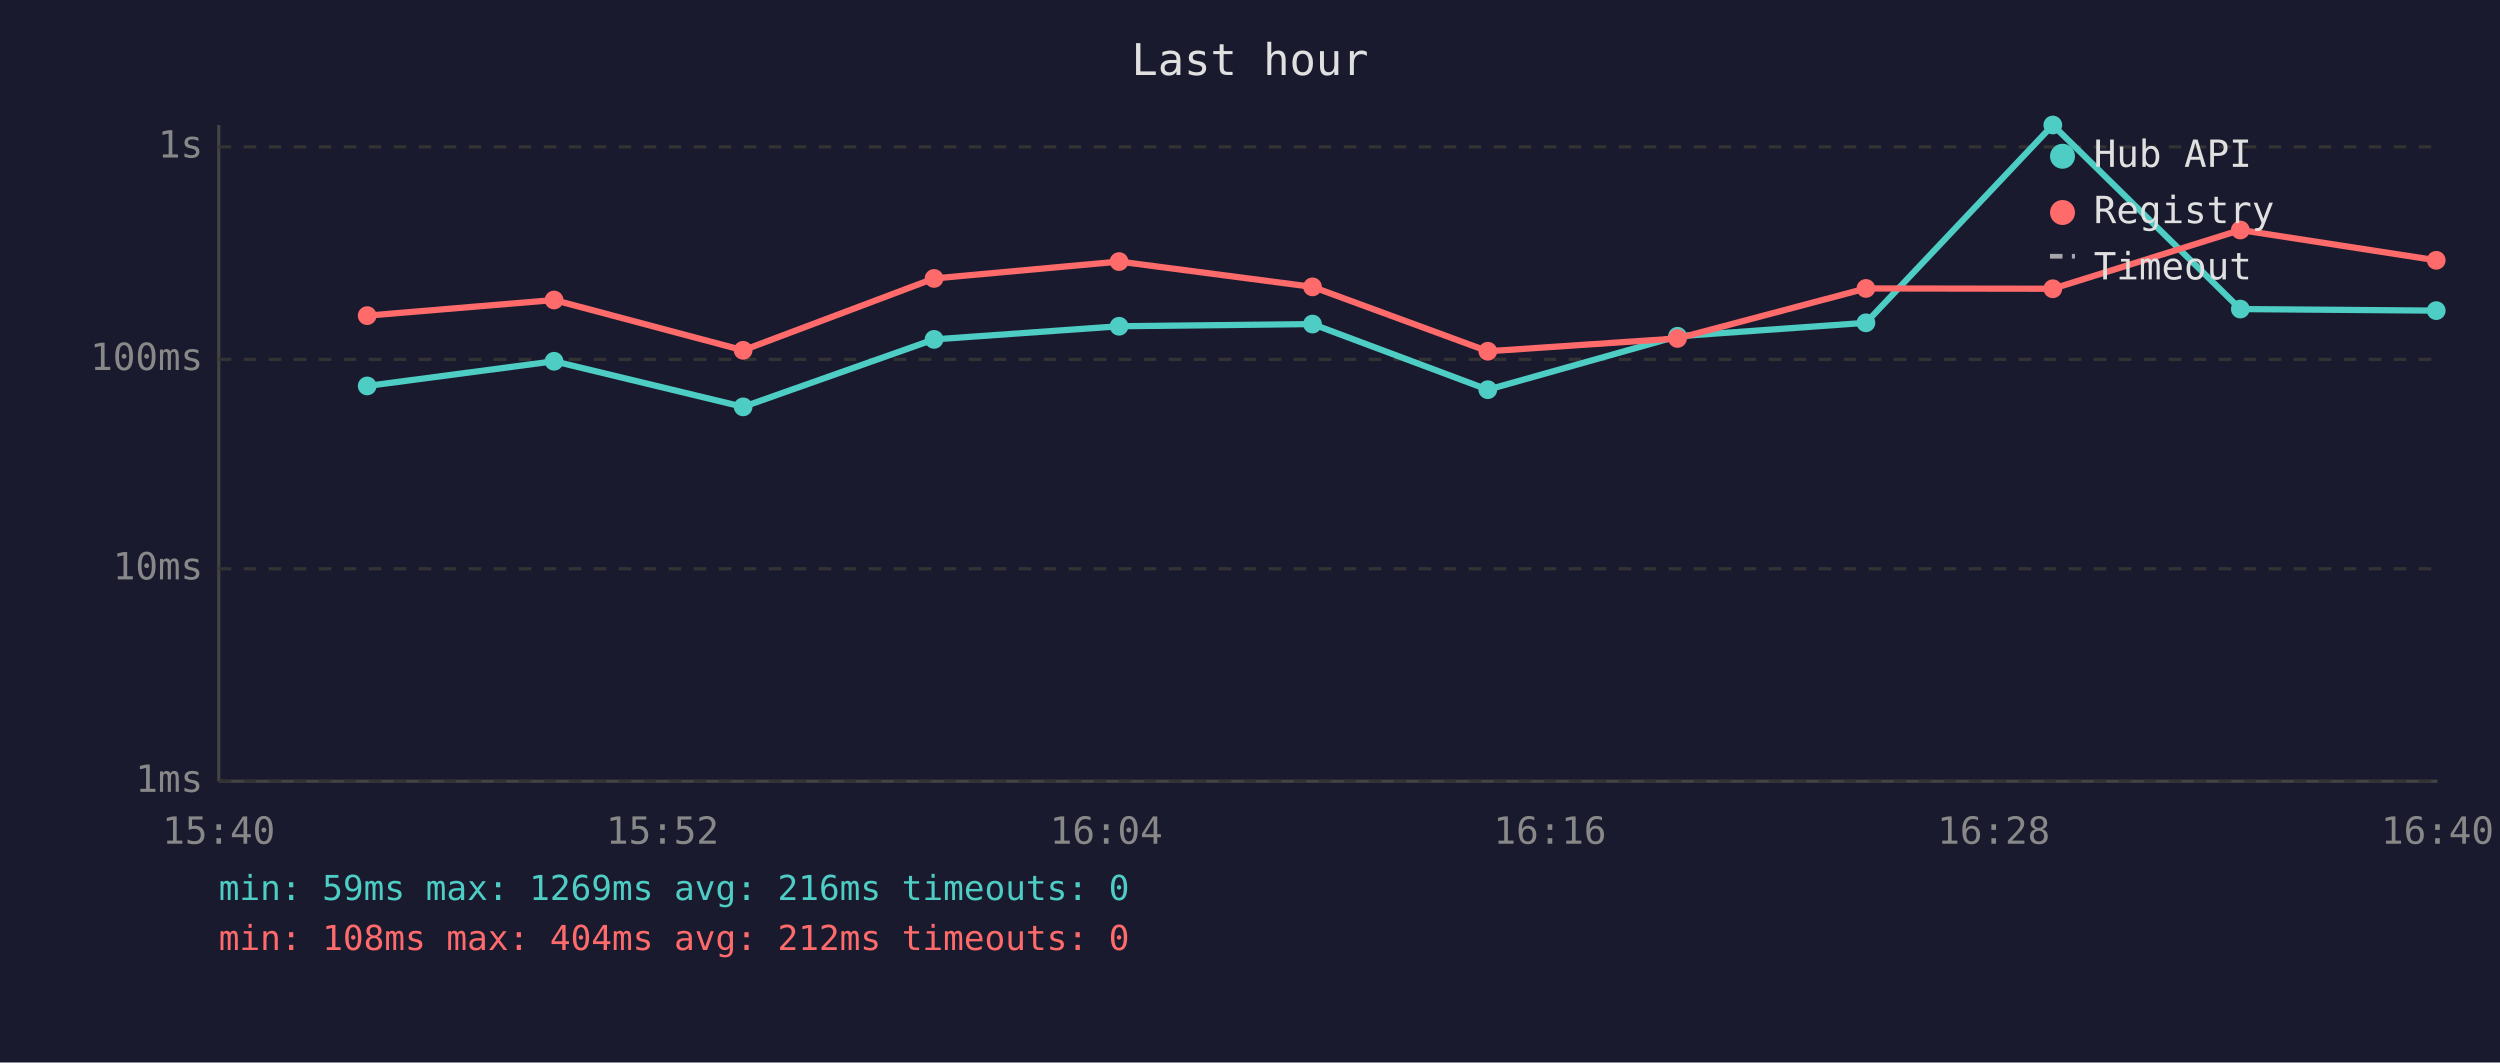
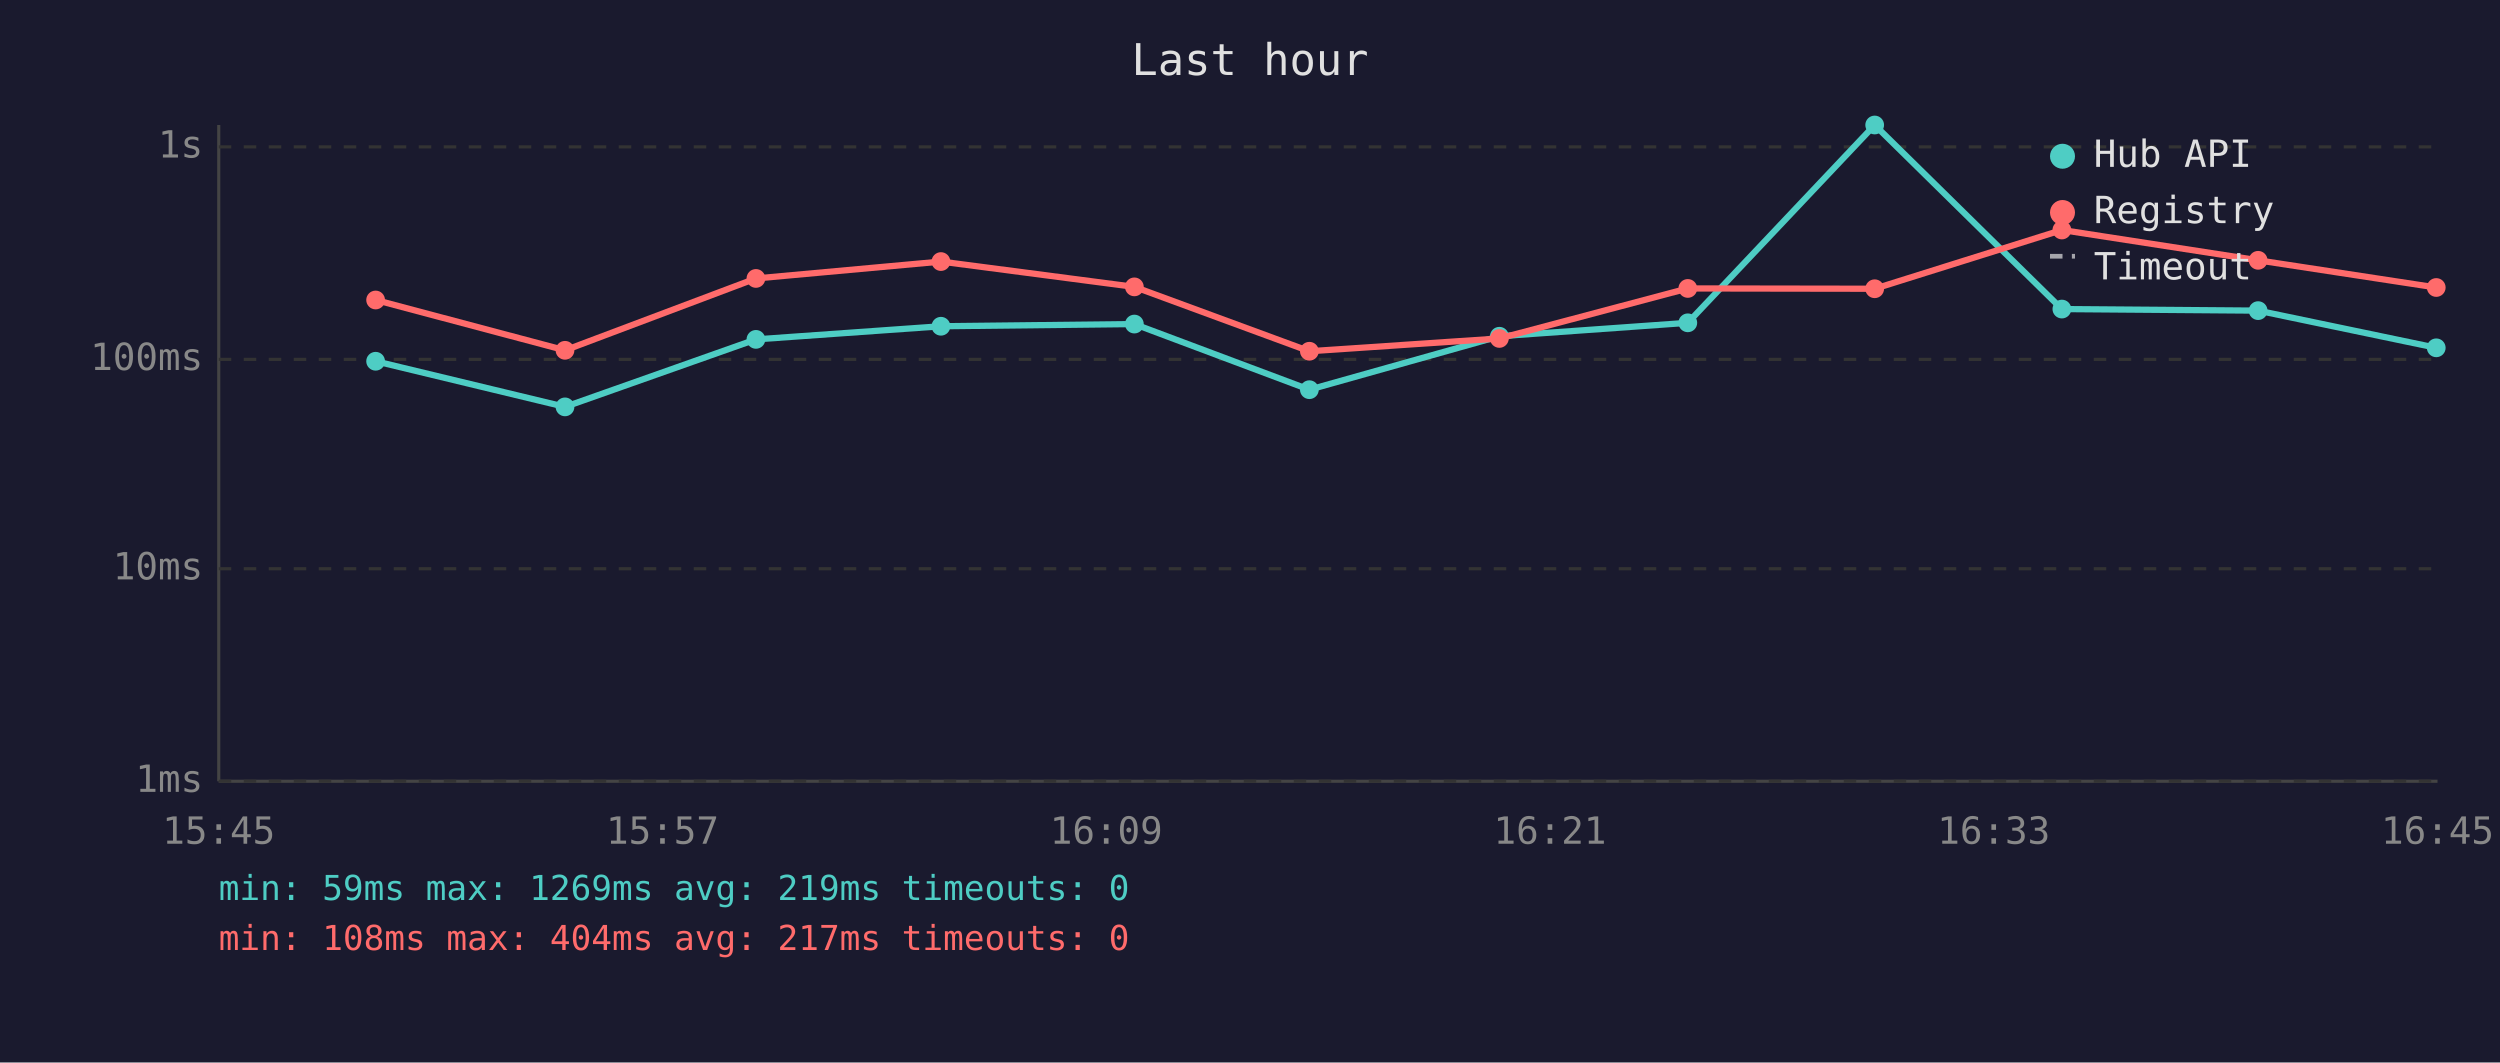
<svg xmlns="http://www.w3.org/2000/svg" viewBox="0 0 800 340" font-family="monospace" font-size="12">
  <rect width="800" height="340" fill="#1a1a2e" />
  <text x="400" y="24" fill="#e0e0e0" font-size="14" text-anchor="middle">Last hour</text>
  <line x1="70" y1="40" x2="70" y2="250" stroke="#444" stroke-width="1" />
  <line x1="70" y1="250" x2="780" y2="250" stroke="#444" stroke-width="1" />
  <line x1="70" y1="250" x2="780" y2="250" stroke="#333" stroke-width="1" stroke-dasharray="4" />
  <text x="65" y="250" fill="#888" text-anchor="end" dominant-baseline="middle">1ms</text>
  <line x1="70" y1="182" x2="780" y2="182" stroke="#333" stroke-width="1" stroke-dasharray="4" />
  <text x="65" y="182" fill="#888" text-anchor="end" dominant-baseline="middle">10ms</text>
  <line x1="70" y1="115" x2="780" y2="115" stroke="#333" stroke-width="1" stroke-dasharray="4" />
  <text x="65" y="115" fill="#888" text-anchor="end" dominant-baseline="middle">100ms</text>
  <line x1="70" y1="47" x2="780" y2="47" stroke="#333" stroke-width="1" stroke-dasharray="4" />
  <text x="65" y="47" fill="#888" text-anchor="end" dominant-baseline="middle">1s</text>
-   <text x="70" y="270" fill="#888" text-anchor="middle">15:40</text>
-   <text x="212" y="270" fill="#888" text-anchor="middle">15:52</text>
-   <text x="354" y="270" fill="#888" text-anchor="middle">16:04</text>
-   <text x="496" y="270" fill="#888" text-anchor="middle">16:16</text>
-   <text x="638" y="270" fill="#888" text-anchor="middle">16:28</text>
-   <text x="780" y="270" fill="#888" text-anchor="middle">16:40</text>
-   <polyline points="117.5,123.5 177.3,115.6 237.8,130.2 298.9,108.6 358.1,104.4 420.0,103.7 476.1,124.7 536.8,107.6 597.1,103.3 656.9,40.0 716.9,98.9 779.6,99.4" fill="none" stroke="#4ecdc4" stroke-width="2" opacity="1" />
-   <circle cx="117.5" cy="123.5" r="3" fill="#4ecdc4" />
-   <circle cx="177.3" cy="115.6" r="3" fill="#4ecdc4" />
-   <circle cx="237.8" cy="130.2" r="3" fill="#4ecdc4" />
-   <circle cx="298.9" cy="108.6" r="3" fill="#4ecdc4" />
-   <circle cx="358.1" cy="104.4" r="3" fill="#4ecdc4" />
-   <circle cx="420.0" cy="103.7" r="3" fill="#4ecdc4" />
-   <circle cx="476.1" cy="124.7" r="3" fill="#4ecdc4" />
-   <circle cx="536.8" cy="107.6" r="3" fill="#4ecdc4" />
-   <circle cx="597.1" cy="103.3" r="3" fill="#4ecdc4" />
-   <circle cx="656.9" cy="40.0" r="3" fill="#4ecdc4" />
-   <circle cx="716.9" cy="98.9" r="3" fill="#4ecdc4" />
-   <circle cx="779.6" cy="99.4" r="3" fill="#4ecdc4" />
-   <polyline points="117.5,101.0 177.3,96.0 237.8,112.1 298.9,89.1 358.1,83.7 420.0,91.8 476.1,112.4 536.8,108.3 597.1,92.3 656.9,92.4 716.9,73.6 779.6,83.3" fill="none" stroke="#ff6b6b" stroke-width="2" opacity="1" />
-   <circle cx="117.5" cy="101.0" r="3" fill="#ff6b6b" />
-   <circle cx="177.3" cy="96.0" r="3" fill="#ff6b6b" />
-   <circle cx="237.8" cy="112.1" r="3" fill="#ff6b6b" />
-   <circle cx="298.9" cy="89.1" r="3" fill="#ff6b6b" />
-   <circle cx="358.1" cy="83.7" r="3" fill="#ff6b6b" />
-   <circle cx="420.0" cy="91.8" r="3" fill="#ff6b6b" />
-   <circle cx="476.1" cy="112.4" r="3" fill="#ff6b6b" />
-   <circle cx="536.8" cy="108.3" r="3" fill="#ff6b6b" />
-   <circle cx="597.1" cy="92.3" r="3" fill="#ff6b6b" />
-   <circle cx="656.9" cy="92.4" r="3" fill="#ff6b6b" />
-   <circle cx="716.9" cy="73.6" r="3" fill="#ff6b6b" />
-   <circle cx="779.6" cy="83.3" r="3" fill="#ff6b6b" />
+   <text x="70" y="270" fill="#888" text-anchor="middle">15:45</text>
+   <text x="212" y="270" fill="#888" text-anchor="middle">15:57</text>
+   <text x="354" y="270" fill="#888" text-anchor="middle">16:09</text>
+   <text x="496" y="270" fill="#888" text-anchor="middle">16:21</text>
+   <text x="638" y="270" fill="#888" text-anchor="middle">16:33</text>
+   <text x="780" y="270" fill="#888" text-anchor="middle">16:45</text>
+   <polyline points="120.2,115.6 180.8,130.2 241.9,108.6 301.1,104.4 363.0,103.7 419.0,124.7 479.8,107.6 540.1,103.3 599.9,40.0 659.8,98.9 722.6,99.4 779.6,111.3" fill="none" stroke="#4ecdc4" stroke-width="2" opacity="1" />
+   <circle cx="120.2" cy="115.6" r="3" fill="#4ecdc4" />
+   <circle cx="180.8" cy="130.2" r="3" fill="#4ecdc4" />
+   <circle cx="241.9" cy="108.6" r="3" fill="#4ecdc4" />
+   <circle cx="301.1" cy="104.4" r="3" fill="#4ecdc4" />
+   <circle cx="363.0" cy="103.7" r="3" fill="#4ecdc4" />
+   <circle cx="419.0" cy="124.7" r="3" fill="#4ecdc4" />
+   <circle cx="479.8" cy="107.6" r="3" fill="#4ecdc4" />
+   <circle cx="540.1" cy="103.3" r="3" fill="#4ecdc4" />
+   <circle cx="599.9" cy="40.0" r="3" fill="#4ecdc4" />
+   <circle cx="659.8" cy="98.9" r="3" fill="#4ecdc4" />
+   <circle cx="722.6" cy="99.4" r="3" fill="#4ecdc4" />
+   <circle cx="779.6" cy="111.3" r="3" fill="#4ecdc4" />
+   <polyline points="120.2,96.0 180.8,112.1 241.9,89.1 301.1,83.7 363.0,91.8 419.0,112.4 479.8,108.3 540.1,92.3 599.9,92.4 659.8,73.6 722.6,83.3 779.6,92.0" fill="none" stroke="#ff6b6b" stroke-width="2" opacity="1" />
+   <circle cx="120.2" cy="96.0" r="3" fill="#ff6b6b" />
+   <circle cx="180.8" cy="112.1" r="3" fill="#ff6b6b" />
+   <circle cx="241.9" cy="89.1" r="3" fill="#ff6b6b" />
+   <circle cx="301.1" cy="83.7" r="3" fill="#ff6b6b" />
+   <circle cx="363.0" cy="91.8" r="3" fill="#ff6b6b" />
+   <circle cx="419.0" cy="112.4" r="3" fill="#ff6b6b" />
+   <circle cx="479.8" cy="108.3" r="3" fill="#ff6b6b" />
+   <circle cx="540.1" cy="92.3" r="3" fill="#ff6b6b" />
+   <circle cx="599.9" cy="92.4" r="3" fill="#ff6b6b" />
+   <circle cx="659.8" cy="73.6" r="3" fill="#ff6b6b" />
+   <circle cx="722.6" cy="83.3" r="3" fill="#ff6b6b" />
+   <circle cx="779.6" cy="92.0" r="3" fill="#ff6b6b" />
  <circle cx="660" cy="50" r="4" fill="#4ecdc4" />
  <text x="670" y="50" fill="#e0e0e0" dominant-baseline="middle">Hub API</text>
  <circle cx="660" cy="68" r="4" fill="#ff6b6b" />
  <text x="670" y="68" fill="#e0e0e0" dominant-baseline="middle">Registry</text>
  <line x1="656" y1="82" x2="664" y2="82" stroke="#e0e0e0" stroke-width="1.5" stroke-dasharray="4,3" opacity="0.7" />
  <text x="670" y="86" fill="#e0e0e0" dominant-baseline="middle">Timeout</text>
-   <text x="70" y="288" fill="#4ecdc4" font-size="11">min: 59ms  max: 1269ms  avg: 216ms  timeouts: 0</text>
-   <text x="70" y="304" fill="#ff6b6b" font-size="11">min: 108ms  max: 404ms  avg: 212ms  timeouts: 0</text>
+   <text x="70" y="288" fill="#4ecdc4" font-size="11">min: 59ms  max: 1269ms  avg: 219ms  timeouts: 0</text>
+   <text x="70" y="304" fill="#ff6b6b" font-size="11">min: 108ms  max: 404ms  avg: 217ms  timeouts: 0</text>
</svg>
